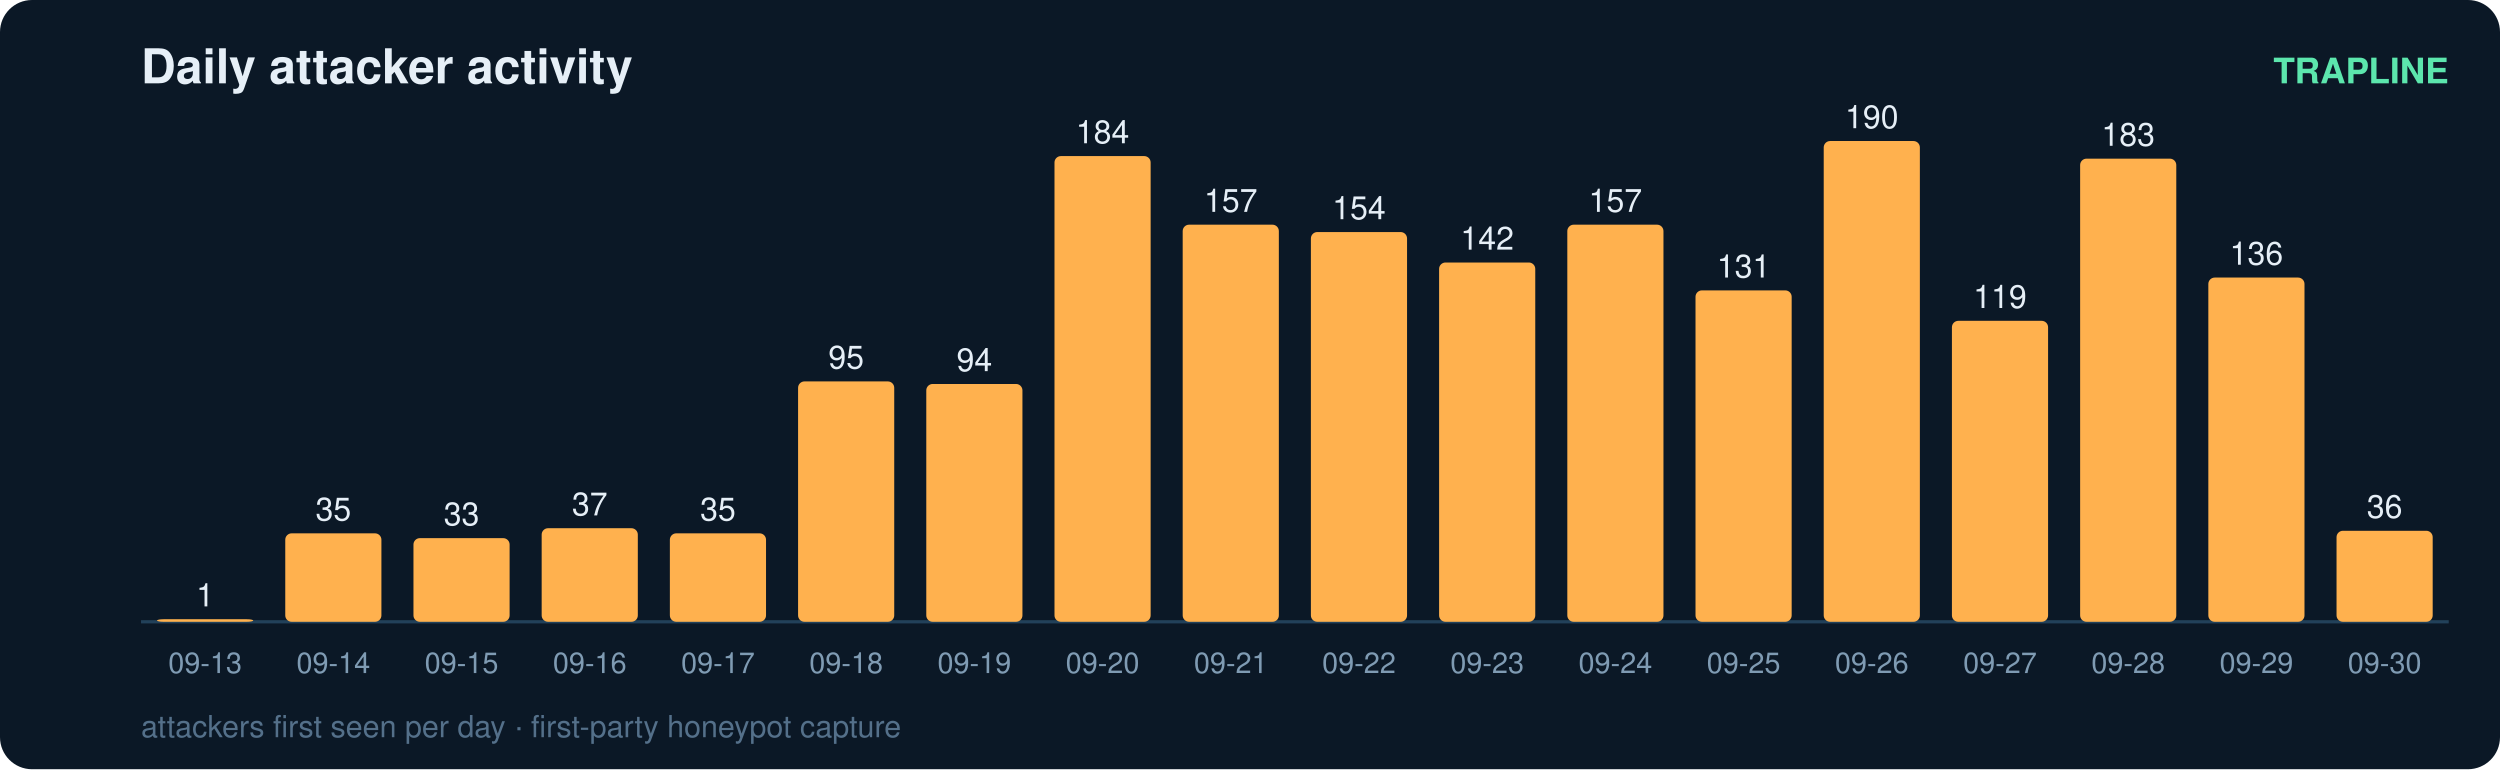
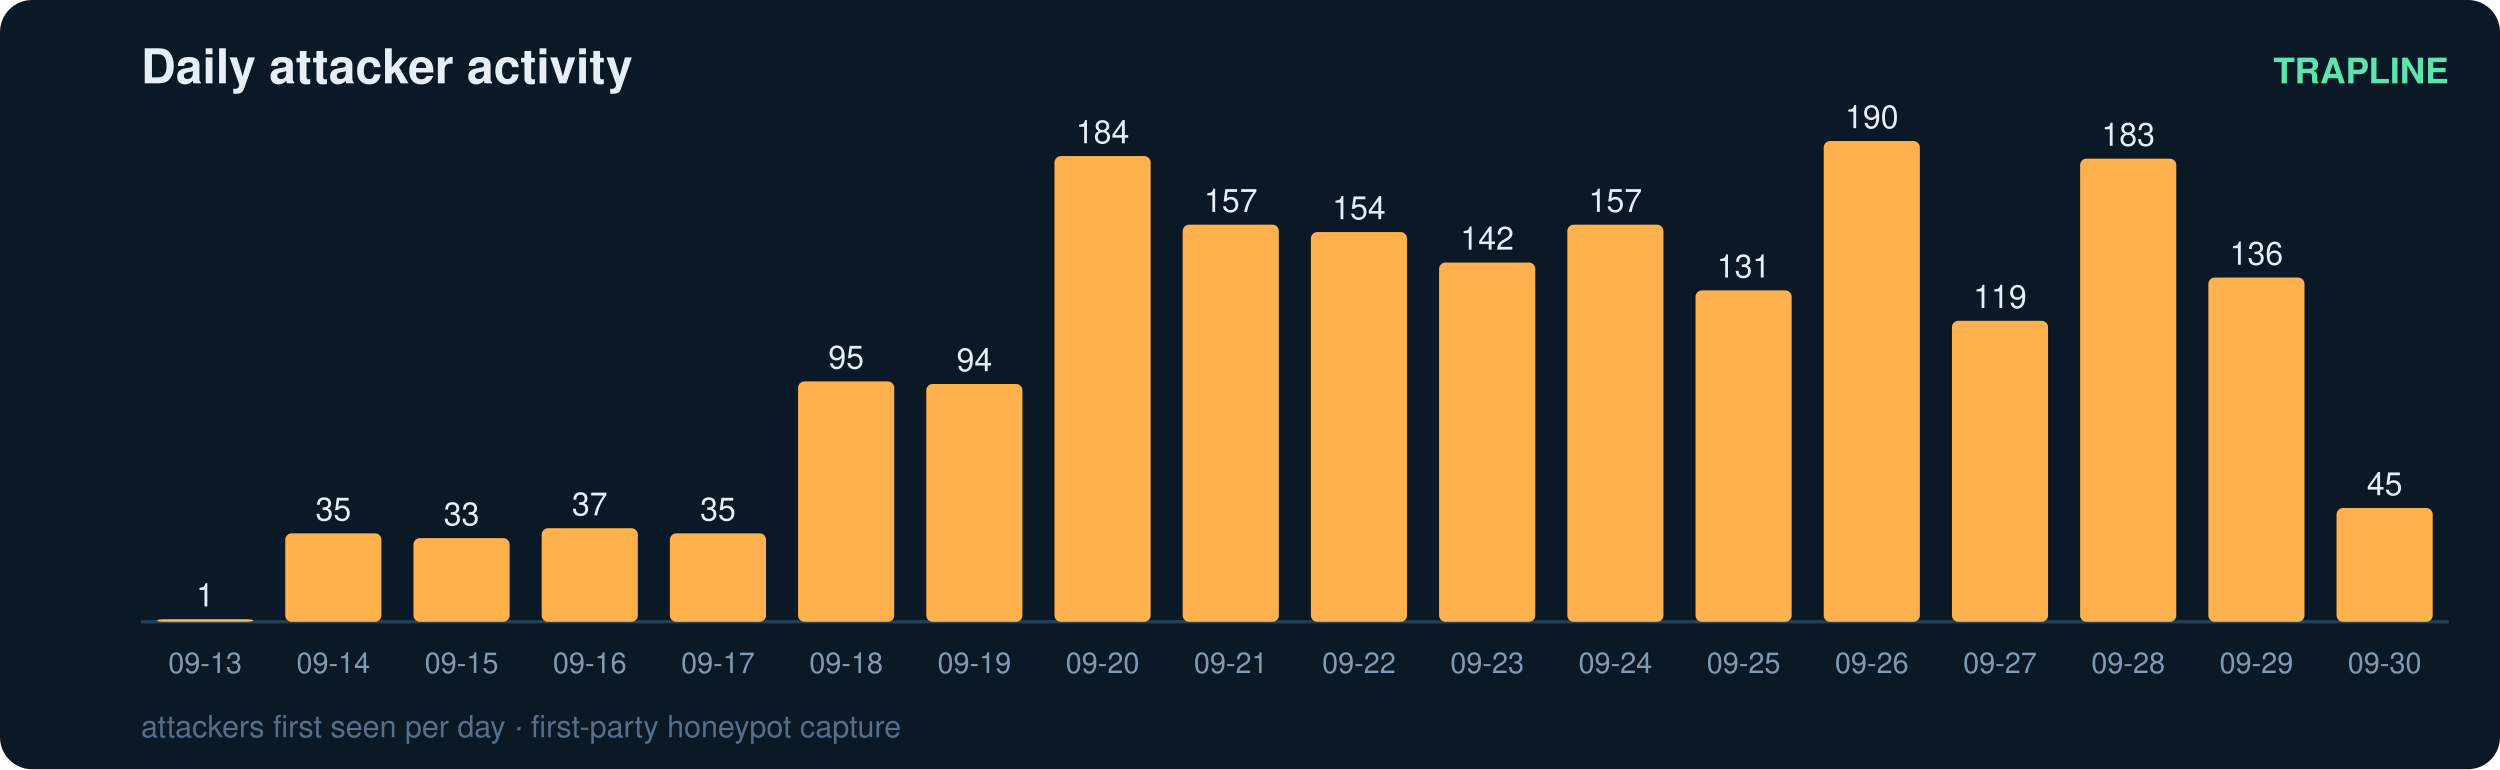
<svg xmlns="http://www.w3.org/2000/svg" width="780" height="240" viewBox="0 0 780 240" font-family="ui-sans-serif,Segoe UI,Helvetica,Arial">
  <rect width="780" height="240" rx="10" fill="#0b1826" />
  <text x="44" y="26" fill="#e6eff7" font-size="15" font-weight="700">Daily attacker activity</text>
  <text x="764" y="26" fill="#5ce6ad" font-size="11" text-anchor="end" font-weight="600">TRAPLINE</text>
  <line x1="44" y1="194" x2="764" y2="194" stroke="#22415a" stroke-width="1" />
  <rect x="49" y="193.2" width="30" height="0.8" rx="2" fill="#ffb14e" />
  <text x="64.0" y="189.2" fill="#e6eff7" font-size="10" text-anchor="middle" font-variant-numeric="tabular-nums">1</text>
  <text x="64.0" y="210.0" fill="#7f9bb3" font-size="9" text-anchor="middle">09-13</text>
  <rect x="89" y="166.4" width="30" height="27.6" rx="2" fill="#ffb14e" />
  <text x="104.0" y="162.4" fill="#e6eff7" font-size="10" text-anchor="middle" font-variant-numeric="tabular-nums">35</text>
  <text x="104.0" y="210.0" fill="#7f9bb3" font-size="9" text-anchor="middle">09-14</text>
  <rect x="129" y="167.9" width="30" height="26.1" rx="2" fill="#ffb14e" />
  <text x="144.0" y="163.9" fill="#e6eff7" font-size="10" text-anchor="middle" font-variant-numeric="tabular-nums">33</text>
  <text x="144.0" y="210.0" fill="#7f9bb3" font-size="9" text-anchor="middle">09-15</text>
  <rect x="169" y="164.8" width="30" height="29.2" rx="2" fill="#ffb14e" />
  <text x="184.0" y="160.8" fill="#e6eff7" font-size="10" text-anchor="middle" font-variant-numeric="tabular-nums">37</text>
  <text x="184.0" y="210.0" fill="#7f9bb3" font-size="9" text-anchor="middle">09-16</text>
  <rect x="209" y="166.4" width="30" height="27.6" rx="2" fill="#ffb14e" />
  <text x="224.0" y="162.4" fill="#e6eff7" font-size="10" text-anchor="middle" font-variant-numeric="tabular-nums">35</text>
  <text x="224.0" y="210.0" fill="#7f9bb3" font-size="9" text-anchor="middle">09-17</text>
  <rect x="249" y="119.0" width="30" height="75.0" rx="2" fill="#ffb14e" />
  <text x="264.0" y="115.0" fill="#e6eff7" font-size="10" text-anchor="middle" font-variant-numeric="tabular-nums">95</text>
  <text x="264.0" y="210.0" fill="#7f9bb3" font-size="9" text-anchor="middle">09-18</text>
  <rect x="289" y="119.8" width="30" height="74.2" rx="2" fill="#ffb14e" />
  <text x="304.0" y="115.8" fill="#e6eff7" font-size="10" text-anchor="middle" font-variant-numeric="tabular-nums">94</text>
  <text x="304.0" y="210.0" fill="#7f9bb3" font-size="9" text-anchor="middle">09-19</text>
  <rect x="329" y="48.7" width="30" height="145.3" rx="2" fill="#ffb14e" />
  <text x="344.0" y="44.7" fill="#e6eff7" font-size="10" text-anchor="middle" font-variant-numeric="tabular-nums">184</text>
  <text x="344.0" y="210.0" fill="#7f9bb3" font-size="9" text-anchor="middle">09-20</text>
  <rect x="369" y="70.1" width="30" height="123.9" rx="2" fill="#ffb14e" />
  <text x="384.0" y="66.1" fill="#e6eff7" font-size="10" text-anchor="middle" font-variant-numeric="tabular-nums">157</text>
  <text x="384.0" y="210.0" fill="#7f9bb3" font-size="9" text-anchor="middle">09-21</text>
  <rect x="409" y="72.4" width="30" height="121.6" rx="2" fill="#ffb14e" />
  <text x="424.0" y="68.4" fill="#e6eff7" font-size="10" text-anchor="middle" font-variant-numeric="tabular-nums">154</text>
  <text x="424.0" y="210.0" fill="#7f9bb3" font-size="9" text-anchor="middle">09-22</text>
  <rect x="449" y="81.9" width="30" height="112.1" rx="2" fill="#ffb14e" />
  <text x="464.0" y="77.9" fill="#e6eff7" font-size="10" text-anchor="middle" font-variant-numeric="tabular-nums">142</text>
  <text x="464.0" y="210.0" fill="#7f9bb3" font-size="9" text-anchor="middle">09-23</text>
  <rect x="489" y="70.1" width="30" height="123.9" rx="2" fill="#ffb14e" />
  <text x="504.0" y="66.1" fill="#e6eff7" font-size="10" text-anchor="middle" font-variant-numeric="tabular-nums">157</text>
  <text x="504.0" y="210.0" fill="#7f9bb3" font-size="9" text-anchor="middle">09-24</text>
  <rect x="529" y="90.6" width="30" height="103.4" rx="2" fill="#ffb14e" />
  <text x="544.0" y="86.6" fill="#e6eff7" font-size="10" text-anchor="middle" font-variant-numeric="tabular-nums">131</text>
  <text x="544.0" y="210.0" fill="#7f9bb3" font-size="9" text-anchor="middle">09-25</text>
  <rect x="569" y="44.0" width="30" height="150.0" rx="2" fill="#ffb14e" />
  <text x="584.0" y="40.0" fill="#e6eff7" font-size="10" text-anchor="middle" font-variant-numeric="tabular-nums">190</text>
  <text x="584.0" y="210.0" fill="#7f9bb3" font-size="9" text-anchor="middle">09-26</text>
  <rect x="609" y="100.1" width="30" height="93.9" rx="2" fill="#ffb14e" />
  <text x="624.0" y="96.1" fill="#e6eff7" font-size="10" text-anchor="middle" font-variant-numeric="tabular-nums">119</text>
  <text x="624.0" y="210.0" fill="#7f9bb3" font-size="9" text-anchor="middle">09-27</text>
  <rect x="649" y="49.5" width="30" height="144.5" rx="2" fill="#ffb14e" />
  <text x="664.0" y="45.5" fill="#e6eff7" font-size="10" text-anchor="middle" font-variant-numeric="tabular-nums">183</text>
  <text x="664.0" y="210.0" fill="#7f9bb3" font-size="9" text-anchor="middle">09-28</text>
  <rect x="689" y="86.6" width="30" height="107.4" rx="2" fill="#ffb14e" />
  <text x="704.0" y="82.6" fill="#e6eff7" font-size="10" text-anchor="middle" font-variant-numeric="tabular-nums">136</text>
  <text x="704.0" y="210.0" fill="#7f9bb3" font-size="9" text-anchor="middle">09-29</text>
-   <rect x="729" y="165.6" width="30" height="28.4" rx="2" fill="#ffb14e" />
-   <text x="744.0" y="161.6" fill="#e6eff7" font-size="10" text-anchor="middle" font-variant-numeric="tabular-nums">36</text>
+   <rect x="729" y="158.5" width="30" height="35.5" rx="2" fill="#ffb14e" />
+   <text x="744.0" y="154.5" fill="#e6eff7" font-size="10" text-anchor="middle" font-variant-numeric="tabular-nums">45</text>
  <text x="744.0" y="210.0" fill="#7f9bb3" font-size="9" text-anchor="middle">09-30</text>
  <text x="44" y="230" fill="#54708a" font-size="9.5">attackers first seen per day · first-party honeypot capture</text>
</svg>
